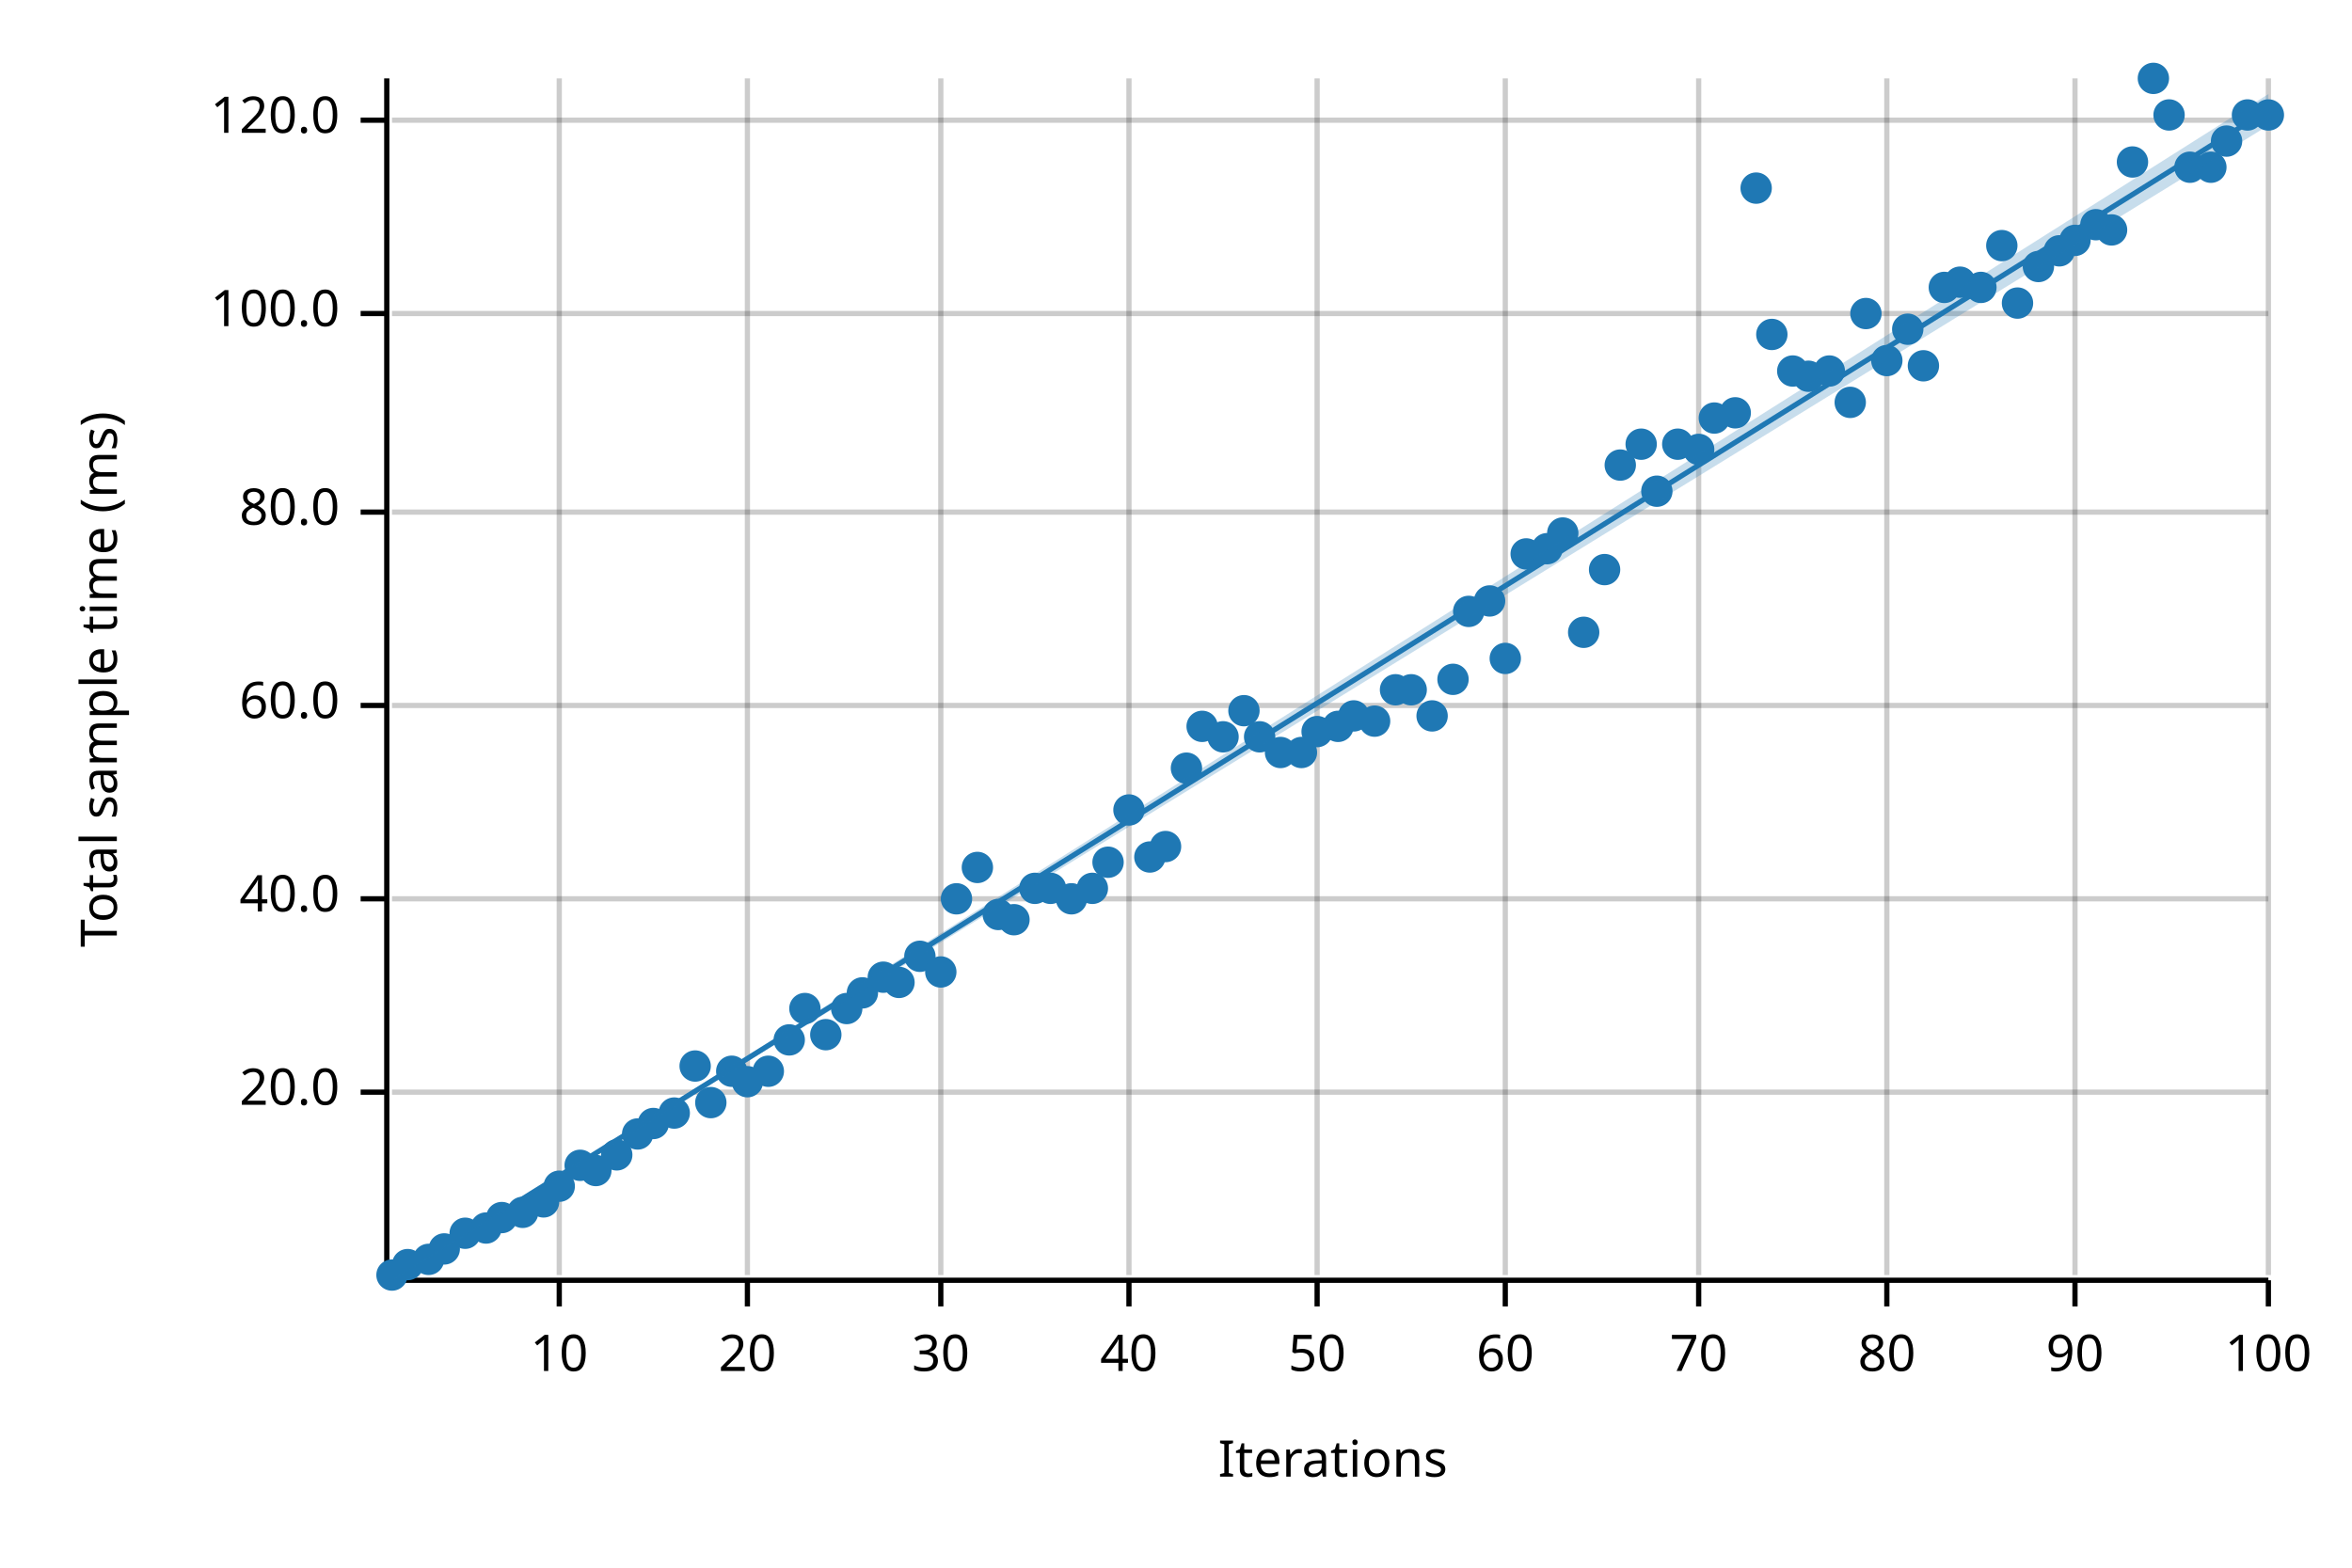
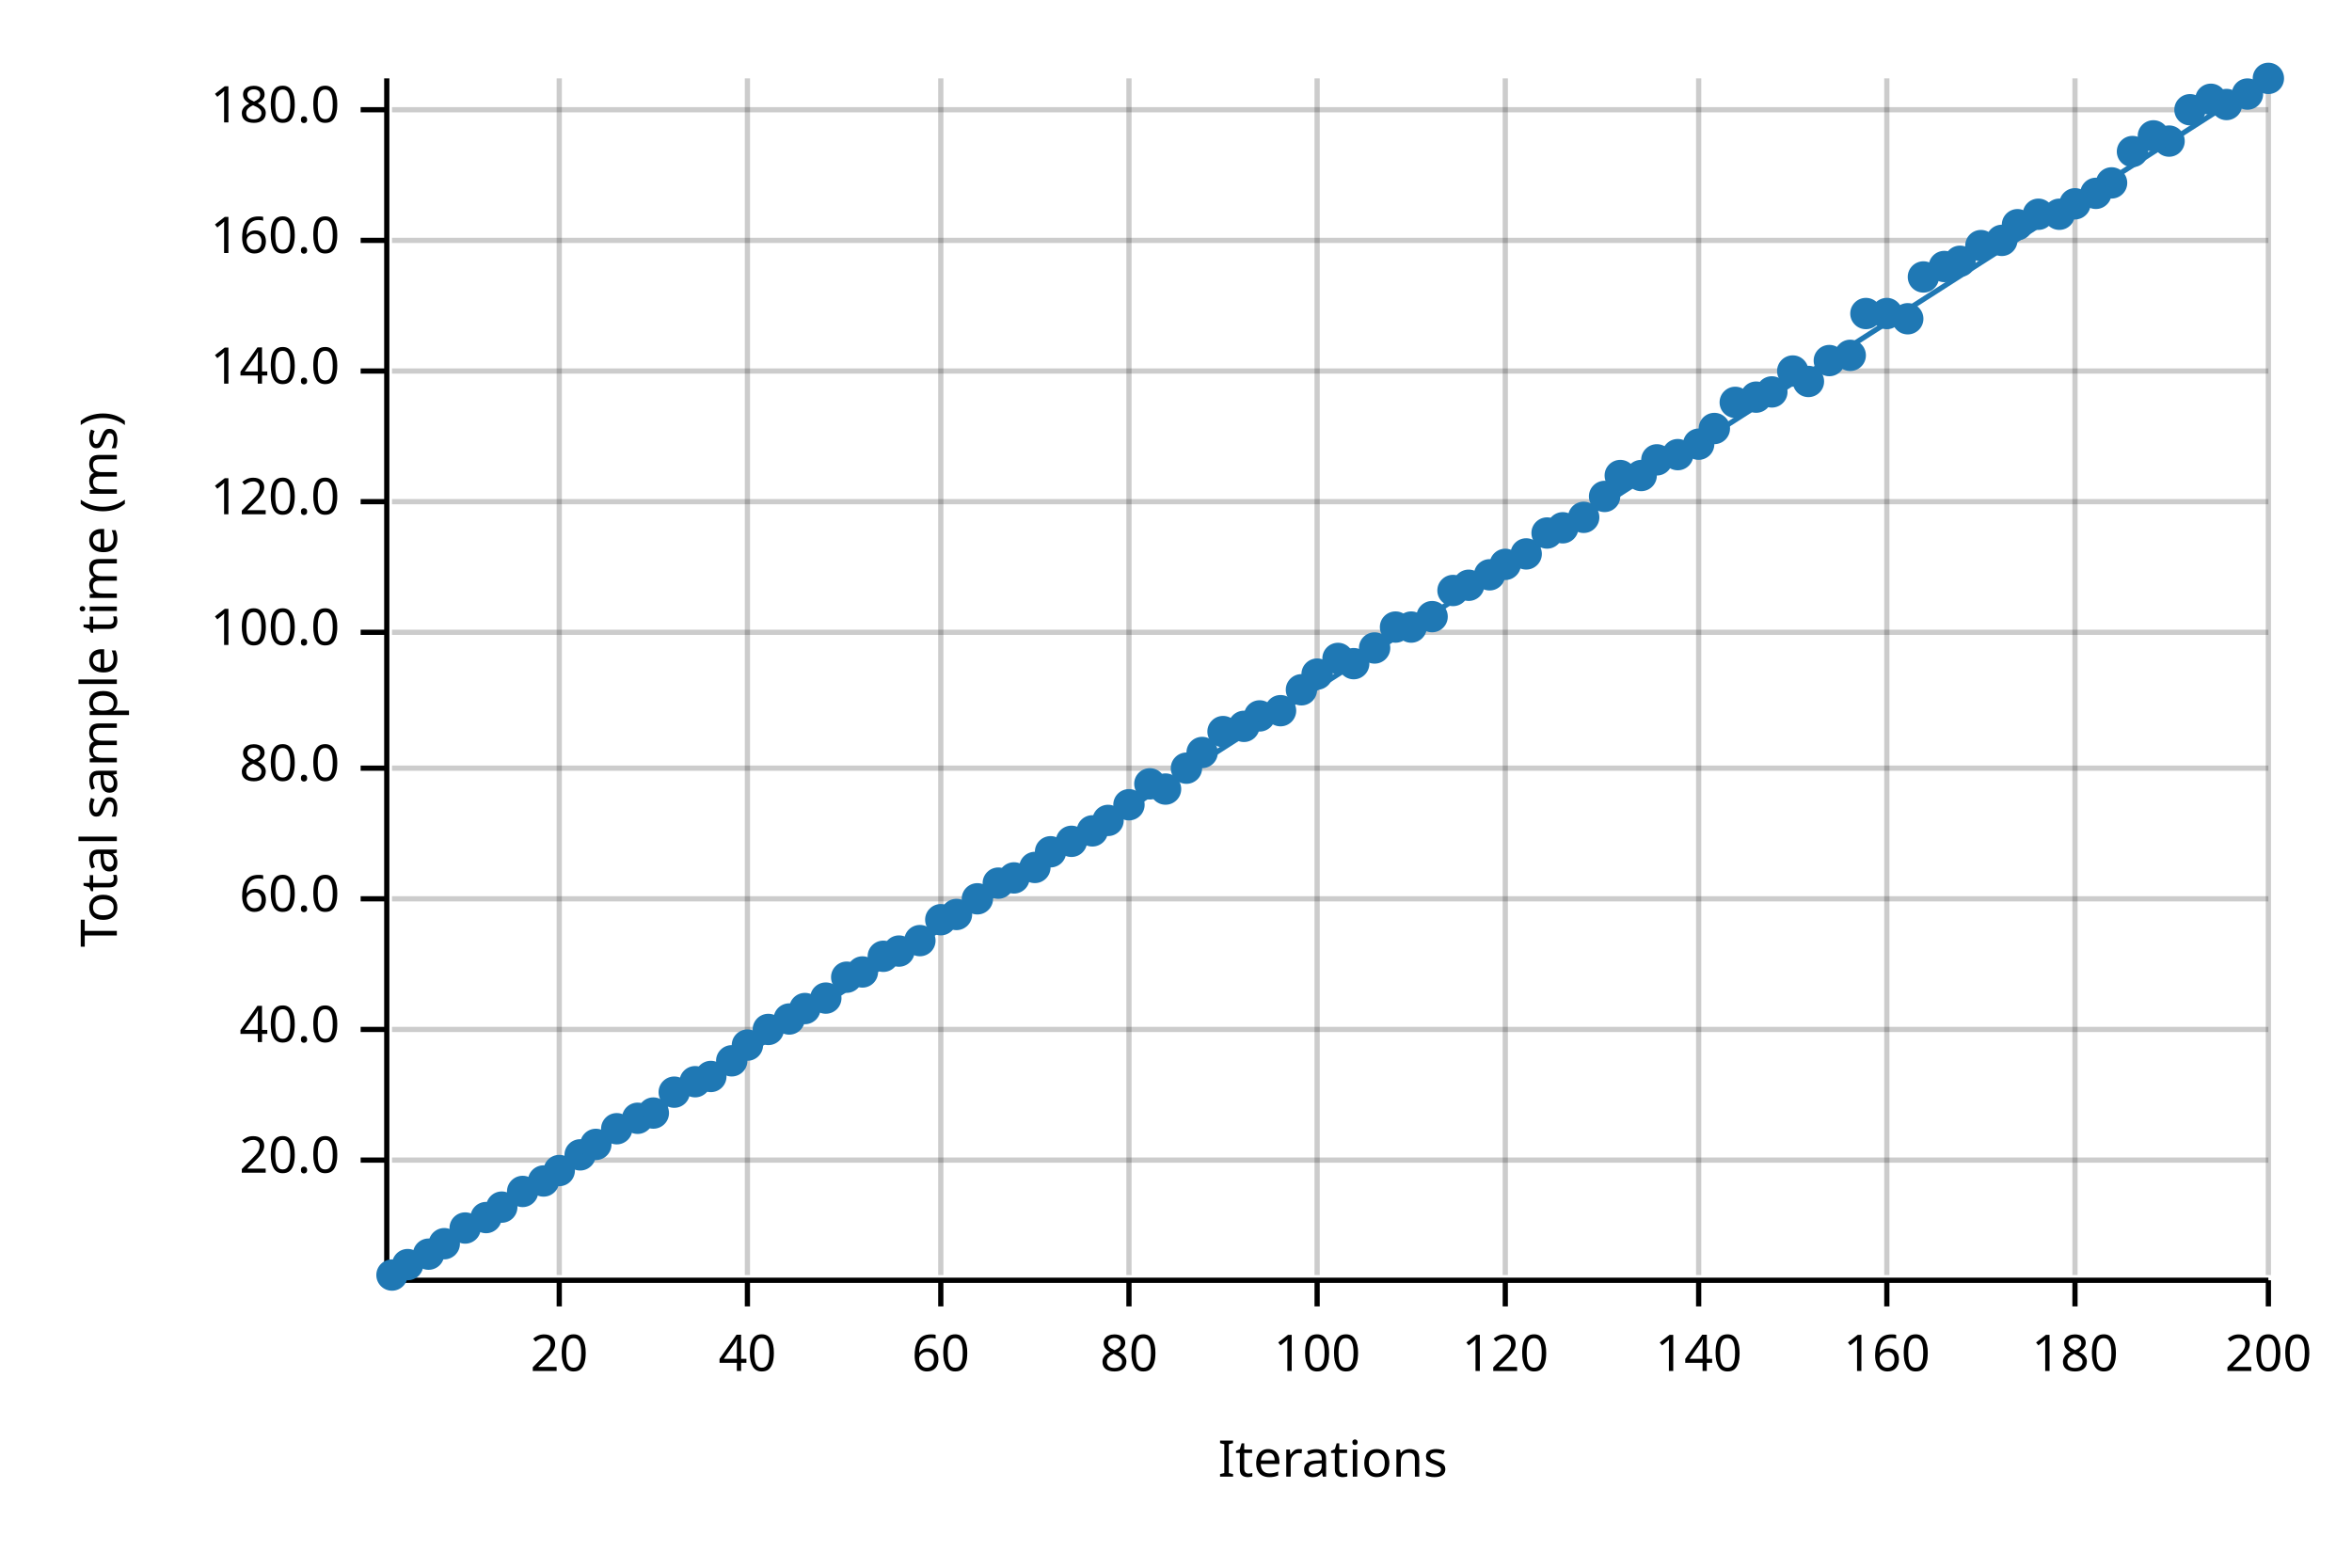
<svg xmlns="http://www.w3.org/2000/svg" width="450" height="300" viewBox="0 0 450 300">
  <text x="15" y="130" dy="0.76em" text-anchor="middle" font-family="sans-serif" font-size="9.677" opacity="1" fill="#000000" transform="rotate(270, 15, 130)">
Total sample time (ms)
</text>
  <text x="255" y="285" dy="-0.5ex" text-anchor="middle" font-family="sans-serif" font-size="9.677" opacity="1" fill="#000000">
Iterations
</text>
  <line opacity="0.2" stroke="#000000" stroke-width="1" x1="107" y1="244" x2="107" y2="15" />
  <line opacity="0.2" stroke="#000000" stroke-width="1" x1="143" y1="244" x2="143" y2="15" />
  <line opacity="0.2" stroke="#000000" stroke-width="1" x1="180" y1="244" x2="180" y2="15" />
  <line opacity="0.2" stroke="#000000" stroke-width="1" x1="216" y1="244" x2="216" y2="15" />
  <line opacity="0.2" stroke="#000000" stroke-width="1" x1="252" y1="244" x2="252" y2="15" />
  <line opacity="0.2" stroke="#000000" stroke-width="1" x1="288" y1="244" x2="288" y2="15" />
  <line opacity="0.2" stroke="#000000" stroke-width="1" x1="325" y1="244" x2="325" y2="15" />
  <line opacity="0.2" stroke="#000000" stroke-width="1" x1="361" y1="244" x2="361" y2="15" />
  <line opacity="0.2" stroke="#000000" stroke-width="1" x1="397" y1="244" x2="397" y2="15" />
  <line opacity="0.2" stroke="#000000" stroke-width="1" x1="434" y1="244" x2="434" y2="15" />
-   <line opacity="0.2" stroke="#000000" stroke-width="1" x1="75" y1="209" x2="434" y2="209" />
+   <line opacity="0.2" stroke="#000000" stroke-width="1" x1="75" y1="222" x2="434" y2="222" />
+   <line opacity="0.2" stroke="#000000" stroke-width="1" x1="75" y1="197" x2="434" y2="197" />
  <line opacity="0.2" stroke="#000000" stroke-width="1" x1="75" y1="172" x2="434" y2="172" />
-   <line opacity="0.2" stroke="#000000" stroke-width="1" x1="75" y1="135" x2="434" y2="135" />
-   <line opacity="0.2" stroke="#000000" stroke-width="1" x1="75" y1="98" x2="434" y2="98" />
-   <line opacity="0.2" stroke="#000000" stroke-width="1" x1="75" y1="60" x2="434" y2="60" />
-   <line opacity="0.2" stroke="#000000" stroke-width="1" x1="75" y1="23" x2="434" y2="23" />
+   <line opacity="0.2" stroke="#000000" stroke-width="1" x1="75" y1="147" x2="434" y2="147" />
+   <line opacity="0.2" stroke="#000000" stroke-width="1" x1="75" y1="121" x2="434" y2="121" />
+   <line opacity="0.2" stroke="#000000" stroke-width="1" x1="75" y1="96" x2="434" y2="96" />
+   <line opacity="0.2" stroke="#000000" stroke-width="1" x1="75" y1="71" x2="434" y2="71" />
+   <line opacity="0.2" stroke="#000000" stroke-width="1" x1="75" y1="46" x2="434" y2="46" />
+   <line opacity="0.2" stroke="#000000" stroke-width="1" x1="75" y1="21" x2="434" y2="21" />
  <polyline fill="none" opacity="1" stroke="#000000" stroke-width="1" points="74,15 74,244 " />
-   <text x="65" y="209" dy="0.5ex" text-anchor="end" font-family="sans-serif" font-size="9.677" opacity="1" fill="#000000">
+   <text x="65" y="222" dy="0.5ex" text-anchor="end" font-family="sans-serif" font-size="9.677" opacity="1" fill="#000000">
20.0
</text>
-   <polyline fill="none" opacity="1" stroke="#000000" stroke-width="1" points="69,209 74,209 " />
+   <polyline fill="none" opacity="1" stroke="#000000" stroke-width="1" points="69,222 74,222 " />
+   <text x="65" y="197" dy="0.5ex" text-anchor="end" font-family="sans-serif" font-size="9.677" opacity="1" fill="#000000">
+ 40.0
+ </text>
+   <polyline fill="none" opacity="1" stroke="#000000" stroke-width="1" points="69,197 74,197 " />
  <text x="65" y="172" dy="0.5ex" text-anchor="end" font-family="sans-serif" font-size="9.677" opacity="1" fill="#000000">
- 40.0
+ 60.0
</text>
  <polyline fill="none" opacity="1" stroke="#000000" stroke-width="1" points="69,172 74,172 " />
-   <text x="65" y="135" dy="0.5ex" text-anchor="end" font-family="sans-serif" font-size="9.677" opacity="1" fill="#000000">
- 60.0
- </text>
-   <polyline fill="none" opacity="1" stroke="#000000" stroke-width="1" points="69,135 74,135 " />
-   <text x="65" y="98" dy="0.5ex" text-anchor="end" font-family="sans-serif" font-size="9.677" opacity="1" fill="#000000">
+   <text x="65" y="147" dy="0.5ex" text-anchor="end" font-family="sans-serif" font-size="9.677" opacity="1" fill="#000000">
80.0
</text>
-   <polyline fill="none" opacity="1" stroke="#000000" stroke-width="1" points="69,98 74,98 " />
-   <text x="65" y="60" dy="0.5ex" text-anchor="end" font-family="sans-serif" font-size="9.677" opacity="1" fill="#000000">
+   <polyline fill="none" opacity="1" stroke="#000000" stroke-width="1" points="69,147 74,147 " />
+   <text x="65" y="121" dy="0.5ex" text-anchor="end" font-family="sans-serif" font-size="9.677" opacity="1" fill="#000000">
100.0
</text>
-   <polyline fill="none" opacity="1" stroke="#000000" stroke-width="1" points="69,60 74,60 " />
-   <text x="65" y="23" dy="0.5ex" text-anchor="end" font-family="sans-serif" font-size="9.677" opacity="1" fill="#000000">
+   <polyline fill="none" opacity="1" stroke="#000000" stroke-width="1" points="69,121 74,121 " />
+   <text x="65" y="96" dy="0.5ex" text-anchor="end" font-family="sans-serif" font-size="9.677" opacity="1" fill="#000000">
120.0
</text>
-   <polyline fill="none" opacity="1" stroke="#000000" stroke-width="1" points="69,23 74,23 " />
+   <polyline fill="none" opacity="1" stroke="#000000" stroke-width="1" points="69,96 74,96 " />
+   <text x="65" y="71" dy="0.5ex" text-anchor="end" font-family="sans-serif" font-size="9.677" opacity="1" fill="#000000">
+ 140.0
+ </text>
+   <polyline fill="none" opacity="1" stroke="#000000" stroke-width="1" points="69,71 74,71 " />
+   <text x="65" y="46" dy="0.5ex" text-anchor="end" font-family="sans-serif" font-size="9.677" opacity="1" fill="#000000">
+ 160.0
+ </text>
+   <polyline fill="none" opacity="1" stroke="#000000" stroke-width="1" points="69,46 74,46 " />
+   <text x="65" y="21" dy="0.5ex" text-anchor="end" font-family="sans-serif" font-size="9.677" opacity="1" fill="#000000">
+ 180.0
+ </text>
+   <polyline fill="none" opacity="1" stroke="#000000" stroke-width="1" points="69,21 74,21 " />
  <polyline fill="none" opacity="1" stroke="#000000" stroke-width="1" points="75,245 434,245 " />
  <text x="107" y="255" dy="0.76em" text-anchor="middle" font-family="sans-serif" font-size="9.677" opacity="1" fill="#000000">
- 10
+ 20
</text>
  <polyline fill="none" opacity="1" stroke="#000000" stroke-width="1" points="107,245 107,250 " />
  <text x="143" y="255" dy="0.76em" text-anchor="middle" font-family="sans-serif" font-size="9.677" opacity="1" fill="#000000">
- 20
+ 40
</text>
  <polyline fill="none" opacity="1" stroke="#000000" stroke-width="1" points="143,245 143,250 " />
  <text x="180" y="255" dy="0.76em" text-anchor="middle" font-family="sans-serif" font-size="9.677" opacity="1" fill="#000000">
- 30
+ 60
</text>
  <polyline fill="none" opacity="1" stroke="#000000" stroke-width="1" points="180,245 180,250 " />
  <text x="216" y="255" dy="0.76em" text-anchor="middle" font-family="sans-serif" font-size="9.677" opacity="1" fill="#000000">
- 40
+ 80
</text>
  <polyline fill="none" opacity="1" stroke="#000000" stroke-width="1" points="216,245 216,250 " />
  <text x="252" y="255" dy="0.76em" text-anchor="middle" font-family="sans-serif" font-size="9.677" opacity="1" fill="#000000">
- 50
+ 100
</text>
  <polyline fill="none" opacity="1" stroke="#000000" stroke-width="1" points="252,245 252,250 " />
  <text x="288" y="255" dy="0.76em" text-anchor="middle" font-family="sans-serif" font-size="9.677" opacity="1" fill="#000000">
- 60
+ 120
</text>
  <polyline fill="none" opacity="1" stroke="#000000" stroke-width="1" points="288,245 288,250 " />
  <text x="325" y="255" dy="0.76em" text-anchor="middle" font-family="sans-serif" font-size="9.677" opacity="1" fill="#000000">
- 70
+ 140
</text>
  <polyline fill="none" opacity="1" stroke="#000000" stroke-width="1" points="325,245 325,250 " />
  <text x="361" y="255" dy="0.76em" text-anchor="middle" font-family="sans-serif" font-size="9.677" opacity="1" fill="#000000">
- 80
+ 160
</text>
  <polyline fill="none" opacity="1" stroke="#000000" stroke-width="1" points="361,245 361,250 " />
  <text x="397" y="255" dy="0.76em" text-anchor="middle" font-family="sans-serif" font-size="9.677" opacity="1" fill="#000000">
- 90
+ 180
</text>
  <polyline fill="none" opacity="1" stroke="#000000" stroke-width="1" points="397,245 397,250 " />
  <text x="434" y="255" dy="0.76em" text-anchor="middle" font-family="sans-serif" font-size="9.677" opacity="1" fill="#000000">
- 100
+ 200
</text>
  <polyline fill="none" opacity="1" stroke="#000000" stroke-width="1" points="434,245 434,250 " />
  <circle cx="75" cy="244" r="3" opacity="1" fill="#1F78B4" stroke="none" stroke-width="1" />
  <circle cx="78" cy="242" r="3" opacity="1" fill="#1F78B4" stroke="none" stroke-width="1" />
-   <circle cx="82" cy="241" r="3" opacity="1" fill="#1F78B4" stroke="none" stroke-width="1" />
-   <circle cx="85" cy="239" r="3" opacity="1" fill="#1F78B4" stroke="none" stroke-width="1" />
-   <circle cx="89" cy="236" r="3" opacity="1" fill="#1F78B4" stroke="none" stroke-width="1" />
-   <circle cx="93" cy="235" r="3" opacity="1" fill="#1F78B4" stroke="none" stroke-width="1" />
-   <circle cx="96" cy="233" r="3" opacity="1" fill="#1F78B4" stroke="none" stroke-width="1" />
-   <circle cx="100" cy="232" r="3" opacity="1" fill="#1F78B4" stroke="none" stroke-width="1" />
-   <circle cx="104" cy="230" r="3" opacity="1" fill="#1F78B4" stroke="none" stroke-width="1" />
-   <circle cx="107" cy="227" r="3" opacity="1" fill="#1F78B4" stroke="none" stroke-width="1" />
-   <circle cx="111" cy="223" r="3" opacity="1" fill="#1F78B4" stroke="none" stroke-width="1" />
-   <circle cx="114" cy="224" r="3" opacity="1" fill="#1F78B4" stroke="none" stroke-width="1" />
-   <circle cx="118" cy="221" r="3" opacity="1" fill="#1F78B4" stroke="none" stroke-width="1" />
-   <circle cx="122" cy="217" r="3" opacity="1" fill="#1F78B4" stroke="none" stroke-width="1" />
-   <circle cx="125" cy="215" r="3" opacity="1" fill="#1F78B4" stroke="none" stroke-width="1" />
-   <circle cx="129" cy="213" r="3" opacity="1" fill="#1F78B4" stroke="none" stroke-width="1" />
-   <circle cx="133" cy="204" r="3" opacity="1" fill="#1F78B4" stroke="none" stroke-width="1" />
-   <circle cx="136" cy="211" r="3" opacity="1" fill="#1F78B4" stroke="none" stroke-width="1" />
-   <circle cx="140" cy="205" r="3" opacity="1" fill="#1F78B4" stroke="none" stroke-width="1" />
-   <circle cx="143" cy="207" r="3" opacity="1" fill="#1F78B4" stroke="none" stroke-width="1" />
-   <circle cx="147" cy="205" r="3" opacity="1" fill="#1F78B4" stroke="none" stroke-width="1" />
-   <circle cx="151" cy="199" r="3" opacity="1" fill="#1F78B4" stroke="none" stroke-width="1" />
+   <circle cx="82" cy="240" r="3" opacity="1" fill="#1F78B4" stroke="none" stroke-width="1" />
+   <circle cx="85" cy="238" r="3" opacity="1" fill="#1F78B4" stroke="none" stroke-width="1" />
+   <circle cx="89" cy="235" r="3" opacity="1" fill="#1F78B4" stroke="none" stroke-width="1" />
+   <circle cx="93" cy="233" r="3" opacity="1" fill="#1F78B4" stroke="none" stroke-width="1" />
+   <circle cx="96" cy="231" r="3" opacity="1" fill="#1F78B4" stroke="none" stroke-width="1" />
+   <circle cx="100" cy="228" r="3" opacity="1" fill="#1F78B4" stroke="none" stroke-width="1" />
+   <circle cx="104" cy="226" r="3" opacity="1" fill="#1F78B4" stroke="none" stroke-width="1" />
+   <circle cx="107" cy="224" r="3" opacity="1" fill="#1F78B4" stroke="none" stroke-width="1" />
+   <circle cx="111" cy="221" r="3" opacity="1" fill="#1F78B4" stroke="none" stroke-width="1" />
+   <circle cx="114" cy="219" r="3" opacity="1" fill="#1F78B4" stroke="none" stroke-width="1" />
+   <circle cx="118" cy="216" r="3" opacity="1" fill="#1F78B4" stroke="none" stroke-width="1" />
+   <circle cx="122" cy="214" r="3" opacity="1" fill="#1F78B4" stroke="none" stroke-width="1" />
+   <circle cx="125" cy="213" r="3" opacity="1" fill="#1F78B4" stroke="none" stroke-width="1" />
+   <circle cx="129" cy="209" r="3" opacity="1" fill="#1F78B4" stroke="none" stroke-width="1" />
+   <circle cx="133" cy="207" r="3" opacity="1" fill="#1F78B4" stroke="none" stroke-width="1" />
+   <circle cx="136" cy="206" r="3" opacity="1" fill="#1F78B4" stroke="none" stroke-width="1" />
+   <circle cx="140" cy="203" r="3" opacity="1" fill="#1F78B4" stroke="none" stroke-width="1" />
+   <circle cx="143" cy="200" r="3" opacity="1" fill="#1F78B4" stroke="none" stroke-width="1" />
+   <circle cx="147" cy="197" r="3" opacity="1" fill="#1F78B4" stroke="none" stroke-width="1" />
+   <circle cx="151" cy="195" r="3" opacity="1" fill="#1F78B4" stroke="none" stroke-width="1" />
  <circle cx="154" cy="193" r="3" opacity="1" fill="#1F78B4" stroke="none" stroke-width="1" />
-   <circle cx="158" cy="198" r="3" opacity="1" fill="#1F78B4" stroke="none" stroke-width="1" />
-   <circle cx="162" cy="193" r="3" opacity="1" fill="#1F78B4" stroke="none" stroke-width="1" />
-   <circle cx="165" cy="190" r="3" opacity="1" fill="#1F78B4" stroke="none" stroke-width="1" />
-   <circle cx="169" cy="187" r="3" opacity="1" fill="#1F78B4" stroke="none" stroke-width="1" />
-   <circle cx="172" cy="188" r="3" opacity="1" fill="#1F78B4" stroke="none" stroke-width="1" />
-   <circle cx="176" cy="183" r="3" opacity="1" fill="#1F78B4" stroke="none" stroke-width="1" />
-   <circle cx="180" cy="186" r="3" opacity="1" fill="#1F78B4" stroke="none" stroke-width="1" />
-   <circle cx="183" cy="172" r="3" opacity="1" fill="#1F78B4" stroke="none" stroke-width="1" />
-   <circle cx="187" cy="166" r="3" opacity="1" fill="#1F78B4" stroke="none" stroke-width="1" />
-   <circle cx="191" cy="175" r="3" opacity="1" fill="#1F78B4" stroke="none" stroke-width="1" />
-   <circle cx="194" cy="176" r="3" opacity="1" fill="#1F78B4" stroke="none" stroke-width="1" />
-   <circle cx="198" cy="170" r="3" opacity="1" fill="#1F78B4" stroke="none" stroke-width="1" />
-   <circle cx="201" cy="170" r="3" opacity="1" fill="#1F78B4" stroke="none" stroke-width="1" />
-   <circle cx="205" cy="172" r="3" opacity="1" fill="#1F78B4" stroke="none" stroke-width="1" />
-   <circle cx="209" cy="170" r="3" opacity="1" fill="#1F78B4" stroke="none" stroke-width="1" />
-   <circle cx="212" cy="165" r="3" opacity="1" fill="#1F78B4" stroke="none" stroke-width="1" />
-   <circle cx="216" cy="155" r="3" opacity="1" fill="#1F78B4" stroke="none" stroke-width="1" />
-   <circle cx="220" cy="164" r="3" opacity="1" fill="#1F78B4" stroke="none" stroke-width="1" />
-   <circle cx="223" cy="162" r="3" opacity="1" fill="#1F78B4" stroke="none" stroke-width="1" />
+   <circle cx="158" cy="191" r="3" opacity="1" fill="#1F78B4" stroke="none" stroke-width="1" />
+   <circle cx="162" cy="187" r="3" opacity="1" fill="#1F78B4" stroke="none" stroke-width="1" />
+   <circle cx="165" cy="186" r="3" opacity="1" fill="#1F78B4" stroke="none" stroke-width="1" />
+   <circle cx="169" cy="183" r="3" opacity="1" fill="#1F78B4" stroke="none" stroke-width="1" />
+   <circle cx="172" cy="182" r="3" opacity="1" fill="#1F78B4" stroke="none" stroke-width="1" />
+   <circle cx="176" cy="180" r="3" opacity="1" fill="#1F78B4" stroke="none" stroke-width="1" />
+   <circle cx="180" cy="176" r="3" opacity="1" fill="#1F78B4" stroke="none" stroke-width="1" />
+   <circle cx="183" cy="175" r="3" opacity="1" fill="#1F78B4" stroke="none" stroke-width="1" />
+   <circle cx="187" cy="172" r="3" opacity="1" fill="#1F78B4" stroke="none" stroke-width="1" />
+   <circle cx="191" cy="169" r="3" opacity="1" fill="#1F78B4" stroke="none" stroke-width="1" />
+   <circle cx="194" cy="168" r="3" opacity="1" fill="#1F78B4" stroke="none" stroke-width="1" />
+   <circle cx="198" cy="166" r="3" opacity="1" fill="#1F78B4" stroke="none" stroke-width="1" />
+   <circle cx="201" cy="163" r="3" opacity="1" fill="#1F78B4" stroke="none" stroke-width="1" />
+   <circle cx="205" cy="161" r="3" opacity="1" fill="#1F78B4" stroke="none" stroke-width="1" />
+   <circle cx="209" cy="159" r="3" opacity="1" fill="#1F78B4" stroke="none" stroke-width="1" />
+   <circle cx="212" cy="157" r="3" opacity="1" fill="#1F78B4" stroke="none" stroke-width="1" />
+   <circle cx="216" cy="154" r="3" opacity="1" fill="#1F78B4" stroke="none" stroke-width="1" />
+   <circle cx="220" cy="150" r="3" opacity="1" fill="#1F78B4" stroke="none" stroke-width="1" />
+   <circle cx="223" cy="151" r="3" opacity="1" fill="#1F78B4" stroke="none" stroke-width="1" />
  <circle cx="227" cy="147" r="3" opacity="1" fill="#1F78B4" stroke="none" stroke-width="1" />
-   <circle cx="230" cy="139" r="3" opacity="1" fill="#1F78B4" stroke="none" stroke-width="1" />
-   <circle cx="234" cy="141" r="3" opacity="1" fill="#1F78B4" stroke="none" stroke-width="1" />
-   <circle cx="238" cy="136" r="3" opacity="1" fill="#1F78B4" stroke="none" stroke-width="1" />
-   <circle cx="241" cy="141" r="3" opacity="1" fill="#1F78B4" stroke="none" stroke-width="1" />
-   <circle cx="245" cy="144" r="3" opacity="1" fill="#1F78B4" stroke="none" stroke-width="1" />
-   <circle cx="249" cy="144" r="3" opacity="1" fill="#1F78B4" stroke="none" stroke-width="1" />
-   <circle cx="252" cy="140" r="3" opacity="1" fill="#1F78B4" stroke="none" stroke-width="1" />
-   <circle cx="256" cy="139" r="3" opacity="1" fill="#1F78B4" stroke="none" stroke-width="1" />
-   <circle cx="259" cy="137" r="3" opacity="1" fill="#1F78B4" stroke="none" stroke-width="1" />
-   <circle cx="263" cy="138" r="3" opacity="1" fill="#1F78B4" stroke="none" stroke-width="1" />
-   <circle cx="267" cy="132" r="3" opacity="1" fill="#1F78B4" stroke="none" stroke-width="1" />
-   <circle cx="270" cy="132" r="3" opacity="1" fill="#1F78B4" stroke="none" stroke-width="1" />
-   <circle cx="274" cy="137" r="3" opacity="1" fill="#1F78B4" stroke="none" stroke-width="1" />
-   <circle cx="278" cy="130" r="3" opacity="1" fill="#1F78B4" stroke="none" stroke-width="1" />
-   <circle cx="281" cy="117" r="3" opacity="1" fill="#1F78B4" stroke="none" stroke-width="1" />
-   <circle cx="285" cy="115" r="3" opacity="1" fill="#1F78B4" stroke="none" stroke-width="1" />
-   <circle cx="288" cy="126" r="3" opacity="1" fill="#1F78B4" stroke="none" stroke-width="1" />
+   <circle cx="230" cy="144" r="3" opacity="1" fill="#1F78B4" stroke="none" stroke-width="1" />
+   <circle cx="234" cy="140" r="3" opacity="1" fill="#1F78B4" stroke="none" stroke-width="1" />
+   <circle cx="238" cy="139" r="3" opacity="1" fill="#1F78B4" stroke="none" stroke-width="1" />
+   <circle cx="241" cy="137" r="3" opacity="1" fill="#1F78B4" stroke="none" stroke-width="1" />
+   <circle cx="245" cy="136" r="3" opacity="1" fill="#1F78B4" stroke="none" stroke-width="1" />
+   <circle cx="249" cy="132" r="3" opacity="1" fill="#1F78B4" stroke="none" stroke-width="1" />
+   <circle cx="252" cy="129" r="3" opacity="1" fill="#1F78B4" stroke="none" stroke-width="1" />
+   <circle cx="256" cy="126" r="3" opacity="1" fill="#1F78B4" stroke="none" stroke-width="1" />
+   <circle cx="259" cy="127" r="3" opacity="1" fill="#1F78B4" stroke="none" stroke-width="1" />
+   <circle cx="263" cy="124" r="3" opacity="1" fill="#1F78B4" stroke="none" stroke-width="1" />
+   <circle cx="267" cy="120" r="3" opacity="1" fill="#1F78B4" stroke="none" stroke-width="1" />
+   <circle cx="270" cy="120" r="3" opacity="1" fill="#1F78B4" stroke="none" stroke-width="1" />
+   <circle cx="274" cy="118" r="3" opacity="1" fill="#1F78B4" stroke="none" stroke-width="1" />
+   <circle cx="278" cy="113" r="3" opacity="1" fill="#1F78B4" stroke="none" stroke-width="1" />
+   <circle cx="281" cy="112" r="3" opacity="1" fill="#1F78B4" stroke="none" stroke-width="1" />
+   <circle cx="285" cy="110" r="3" opacity="1" fill="#1F78B4" stroke="none" stroke-width="1" />
+   <circle cx="288" cy="108" r="3" opacity="1" fill="#1F78B4" stroke="none" stroke-width="1" />
  <circle cx="292" cy="106" r="3" opacity="1" fill="#1F78B4" stroke="none" stroke-width="1" />
-   <circle cx="296" cy="105" r="3" opacity="1" fill="#1F78B4" stroke="none" stroke-width="1" />
-   <circle cx="299" cy="102" r="3" opacity="1" fill="#1F78B4" stroke="none" stroke-width="1" />
-   <circle cx="303" cy="121" r="3" opacity="1" fill="#1F78B4" stroke="none" stroke-width="1" />
-   <circle cx="307" cy="109" r="3" opacity="1" fill="#1F78B4" stroke="none" stroke-width="1" />
-   <circle cx="310" cy="89" r="3" opacity="1" fill="#1F78B4" stroke="none" stroke-width="1" />
-   <circle cx="314" cy="85" r="3" opacity="1" fill="#1F78B4" stroke="none" stroke-width="1" />
-   <circle cx="317" cy="94" r="3" opacity="1" fill="#1F78B4" stroke="none" stroke-width="1" />
-   <circle cx="321" cy="85" r="3" opacity="1" fill="#1F78B4" stroke="none" stroke-width="1" />
-   <circle cx="325" cy="86" r="3" opacity="1" fill="#1F78B4" stroke="none" stroke-width="1" />
-   <circle cx="328" cy="80" r="3" opacity="1" fill="#1F78B4" stroke="none" stroke-width="1" />
-   <circle cx="332" cy="79" r="3" opacity="1" fill="#1F78B4" stroke="none" stroke-width="1" />
-   <circle cx="336" cy="36" r="3" opacity="1" fill="#1F78B4" stroke="none" stroke-width="1" />
-   <circle cx="339" cy="64" r="3" opacity="1" fill="#1F78B4" stroke="none" stroke-width="1" />
+   <circle cx="296" cy="102" r="3" opacity="1" fill="#1F78B4" stroke="none" stroke-width="1" />
+   <circle cx="299" cy="101" r="3" opacity="1" fill="#1F78B4" stroke="none" stroke-width="1" />
+   <circle cx="303" cy="99" r="3" opacity="1" fill="#1F78B4" stroke="none" stroke-width="1" />
+   <circle cx="307" cy="95" r="3" opacity="1" fill="#1F78B4" stroke="none" stroke-width="1" />
+   <circle cx="310" cy="91" r="3" opacity="1" fill="#1F78B4" stroke="none" stroke-width="1" />
+   <circle cx="314" cy="91" r="3" opacity="1" fill="#1F78B4" stroke="none" stroke-width="1" />
+   <circle cx="317" cy="88" r="3" opacity="1" fill="#1F78B4" stroke="none" stroke-width="1" />
+   <circle cx="321" cy="87" r="3" opacity="1" fill="#1F78B4" stroke="none" stroke-width="1" />
+   <circle cx="325" cy="85" r="3" opacity="1" fill="#1F78B4" stroke="none" stroke-width="1" />
+   <circle cx="328" cy="82" r="3" opacity="1" fill="#1F78B4" stroke="none" stroke-width="1" />
+   <circle cx="332" cy="77" r="3" opacity="1" fill="#1F78B4" stroke="none" stroke-width="1" />
+   <circle cx="336" cy="76" r="3" opacity="1" fill="#1F78B4" stroke="none" stroke-width="1" />
+   <circle cx="339" cy="75" r="3" opacity="1" fill="#1F78B4" stroke="none" stroke-width="1" />
  <circle cx="343" cy="71" r="3" opacity="1" fill="#1F78B4" stroke="none" stroke-width="1" />
-   <circle cx="346" cy="72" r="3" opacity="1" fill="#1F78B4" stroke="none" stroke-width="1" />
-   <circle cx="350" cy="71" r="3" opacity="1" fill="#1F78B4" stroke="none" stroke-width="1" />
-   <circle cx="354" cy="77" r="3" opacity="1" fill="#1F78B4" stroke="none" stroke-width="1" />
+   <circle cx="346" cy="73" r="3" opacity="1" fill="#1F78B4" stroke="none" stroke-width="1" />
+   <circle cx="350" cy="69" r="3" opacity="1" fill="#1F78B4" stroke="none" stroke-width="1" />
+   <circle cx="354" cy="68" r="3" opacity="1" fill="#1F78B4" stroke="none" stroke-width="1" />
  <circle cx="357" cy="60" r="3" opacity="1" fill="#1F78B4" stroke="none" stroke-width="1" />
-   <circle cx="361" cy="69" r="3" opacity="1" fill="#1F78B4" stroke="none" stroke-width="1" />
-   <circle cx="365" cy="63" r="3" opacity="1" fill="#1F78B4" stroke="none" stroke-width="1" />
-   <circle cx="368" cy="70" r="3" opacity="1" fill="#1F78B4" stroke="none" stroke-width="1" />
-   <circle cx="372" cy="55" r="3" opacity="1" fill="#1F78B4" stroke="none" stroke-width="1" />
-   <circle cx="375" cy="54" r="3" opacity="1" fill="#1F78B4" stroke="none" stroke-width="1" />
-   <circle cx="379" cy="55" r="3" opacity="1" fill="#1F78B4" stroke="none" stroke-width="1" />
-   <circle cx="383" cy="47" r="3" opacity="1" fill="#1F78B4" stroke="none" stroke-width="1" />
-   <circle cx="386" cy="58" r="3" opacity="1" fill="#1F78B4" stroke="none" stroke-width="1" />
-   <circle cx="390" cy="51" r="3" opacity="1" fill="#1F78B4" stroke="none" stroke-width="1" />
-   <circle cx="394" cy="48" r="3" opacity="1" fill="#1F78B4" stroke="none" stroke-width="1" />
-   <circle cx="397" cy="46" r="3" opacity="1" fill="#1F78B4" stroke="none" stroke-width="1" />
-   <circle cx="401" cy="43" r="3" opacity="1" fill="#1F78B4" stroke="none" stroke-width="1" />
-   <circle cx="404" cy="44" r="3" opacity="1" fill="#1F78B4" stroke="none" stroke-width="1" />
-   <circle cx="408" cy="31" r="3" opacity="1" fill="#1F78B4" stroke="none" stroke-width="1" />
-   <circle cx="412" cy="15" r="3" opacity="1" fill="#1F78B4" stroke="none" stroke-width="1" />
-   <circle cx="415" cy="22" r="3" opacity="1" fill="#1F78B4" stroke="none" stroke-width="1" />
-   <circle cx="419" cy="32" r="3" opacity="1" fill="#1F78B4" stroke="none" stroke-width="1" />
-   <circle cx="423" cy="32" r="3" opacity="1" fill="#1F78B4" stroke="none" stroke-width="1" />
-   <circle cx="426" cy="27" r="3" opacity="1" fill="#1F78B4" stroke="none" stroke-width="1" />
-   <circle cx="430" cy="22" r="3" opacity="1" fill="#1F78B4" stroke="none" stroke-width="1" />
-   <circle cx="434" cy="22" r="3" opacity="1" fill="#1F78B4" stroke="none" stroke-width="1" />
-   <polyline fill="none" opacity="1" stroke="#1F78B4" stroke-width="1" points="75,245 434,21 " />
-   <polygon opacity="0.25" fill="#1F78B4" points="75,245 434,24 434,18 " />
+   <circle cx="361" cy="60" r="3" opacity="1" fill="#1F78B4" stroke="none" stroke-width="1" />
+   <circle cx="365" cy="61" r="3" opacity="1" fill="#1F78B4" stroke="none" stroke-width="1" />
+   <circle cx="368" cy="53" r="3" opacity="1" fill="#1F78B4" stroke="none" stroke-width="1" />
+   <circle cx="372" cy="51" r="3" opacity="1" fill="#1F78B4" stroke="none" stroke-width="1" />
+   <circle cx="375" cy="50" r="3" opacity="1" fill="#1F78B4" stroke="none" stroke-width="1" />
+   <circle cx="379" cy="47" r="3" opacity="1" fill="#1F78B4" stroke="none" stroke-width="1" />
+   <circle cx="383" cy="46" r="3" opacity="1" fill="#1F78B4" stroke="none" stroke-width="1" />
+   <circle cx="386" cy="43" r="3" opacity="1" fill="#1F78B4" stroke="none" stroke-width="1" />
+   <circle cx="390" cy="41" r="3" opacity="1" fill="#1F78B4" stroke="none" stroke-width="1" />
+   <circle cx="394" cy="41" r="3" opacity="1" fill="#1F78B4" stroke="none" stroke-width="1" />
+   <circle cx="397" cy="39" r="3" opacity="1" fill="#1F78B4" stroke="none" stroke-width="1" />
+   <circle cx="401" cy="37" r="3" opacity="1" fill="#1F78B4" stroke="none" stroke-width="1" />
+   <circle cx="404" cy="35" r="3" opacity="1" fill="#1F78B4" stroke="none" stroke-width="1" />
+   <circle cx="408" cy="29" r="3" opacity="1" fill="#1F78B4" stroke="none" stroke-width="1" />
+   <circle cx="412" cy="26" r="3" opacity="1" fill="#1F78B4" stroke="none" stroke-width="1" />
+   <circle cx="415" cy="27" r="3" opacity="1" fill="#1F78B4" stroke="none" stroke-width="1" />
+   <circle cx="419" cy="21" r="3" opacity="1" fill="#1F78B4" stroke="none" stroke-width="1" />
+   <circle cx="423" cy="19" r="3" opacity="1" fill="#1F78B4" stroke="none" stroke-width="1" />
+   <circle cx="426" cy="20" r="3" opacity="1" fill="#1F78B4" stroke="none" stroke-width="1" />
+   <circle cx="430" cy="18" r="3" opacity="1" fill="#1F78B4" stroke="none" stroke-width="1" />
+   <circle cx="434" cy="15" r="3" opacity="1" fill="#1F78B4" stroke="none" stroke-width="1" />
+   <polyline fill="none" opacity="1" stroke="#1F78B4" stroke-width="1" points="75,245 434,15 " />
+   <polygon opacity="0.25" fill="#1F78B4" points="75,245 434,15 434,15 " />
</svg>
